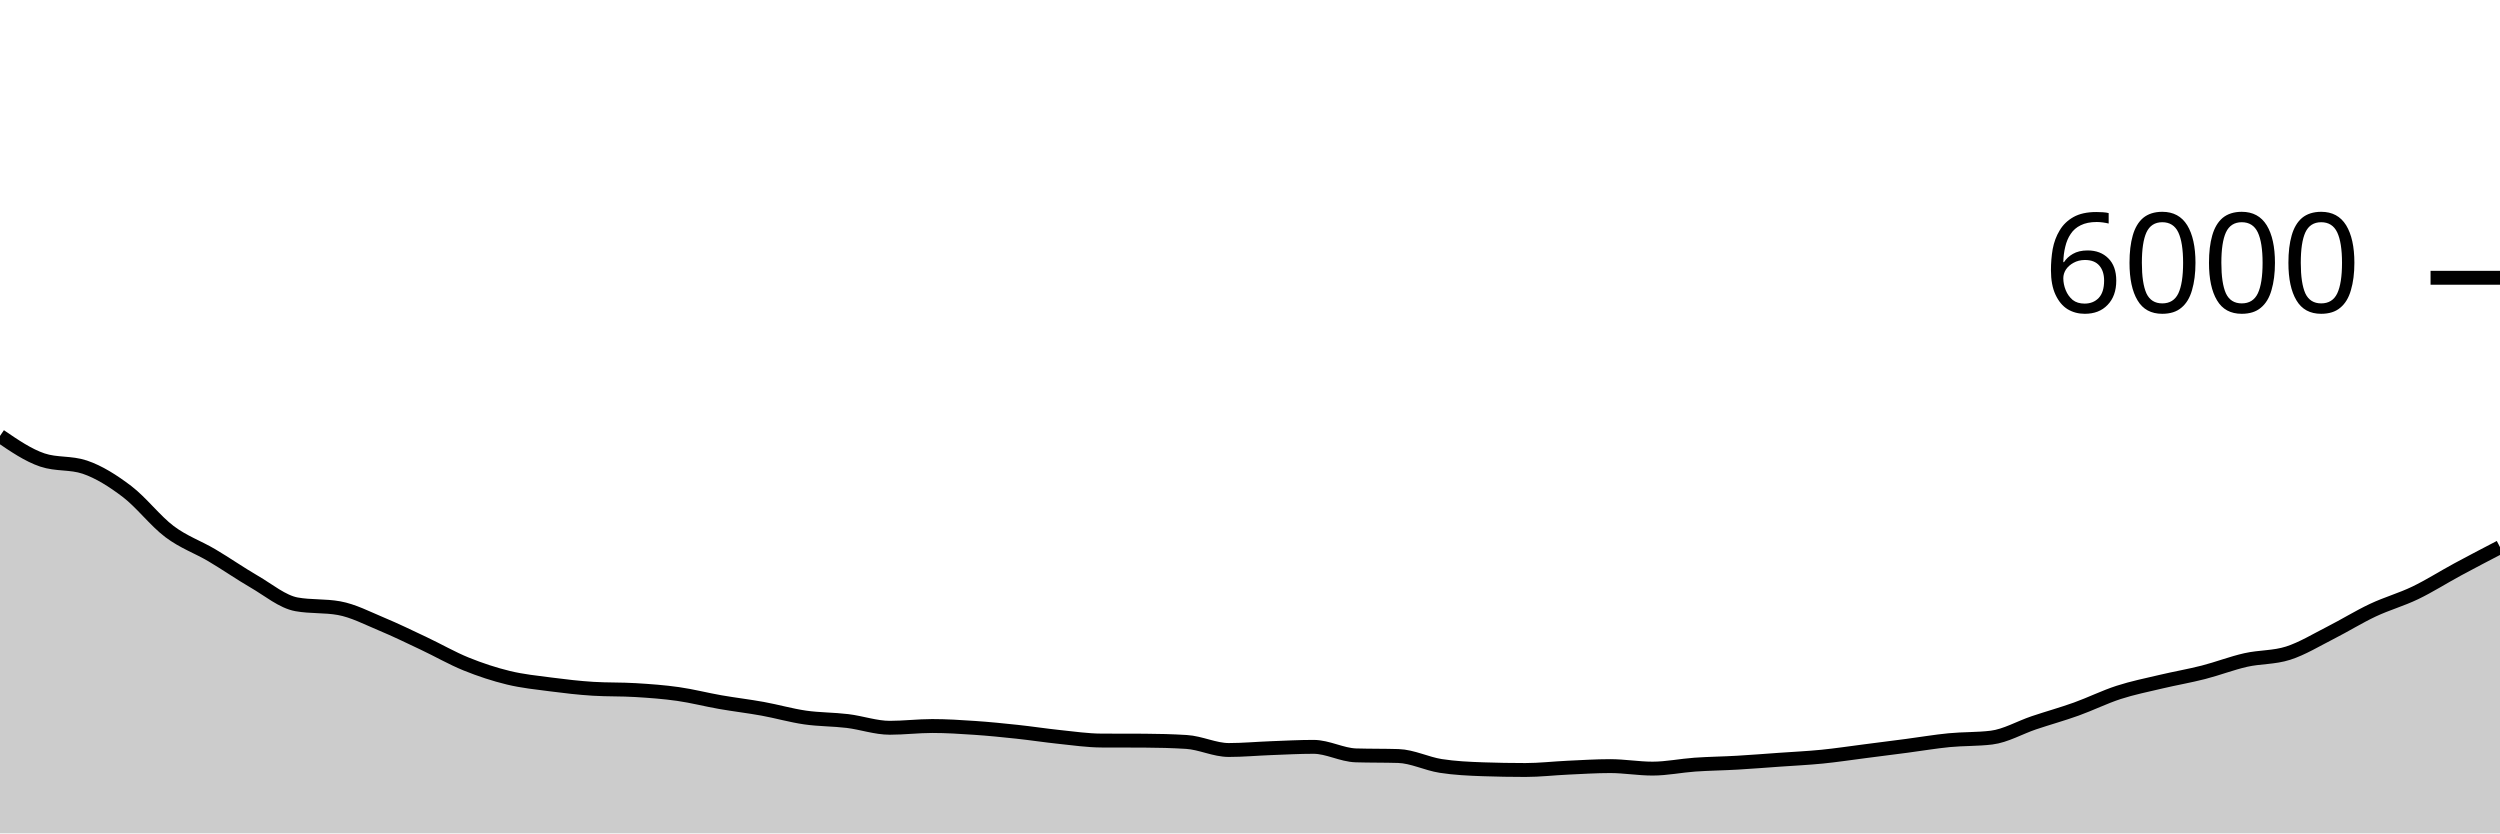
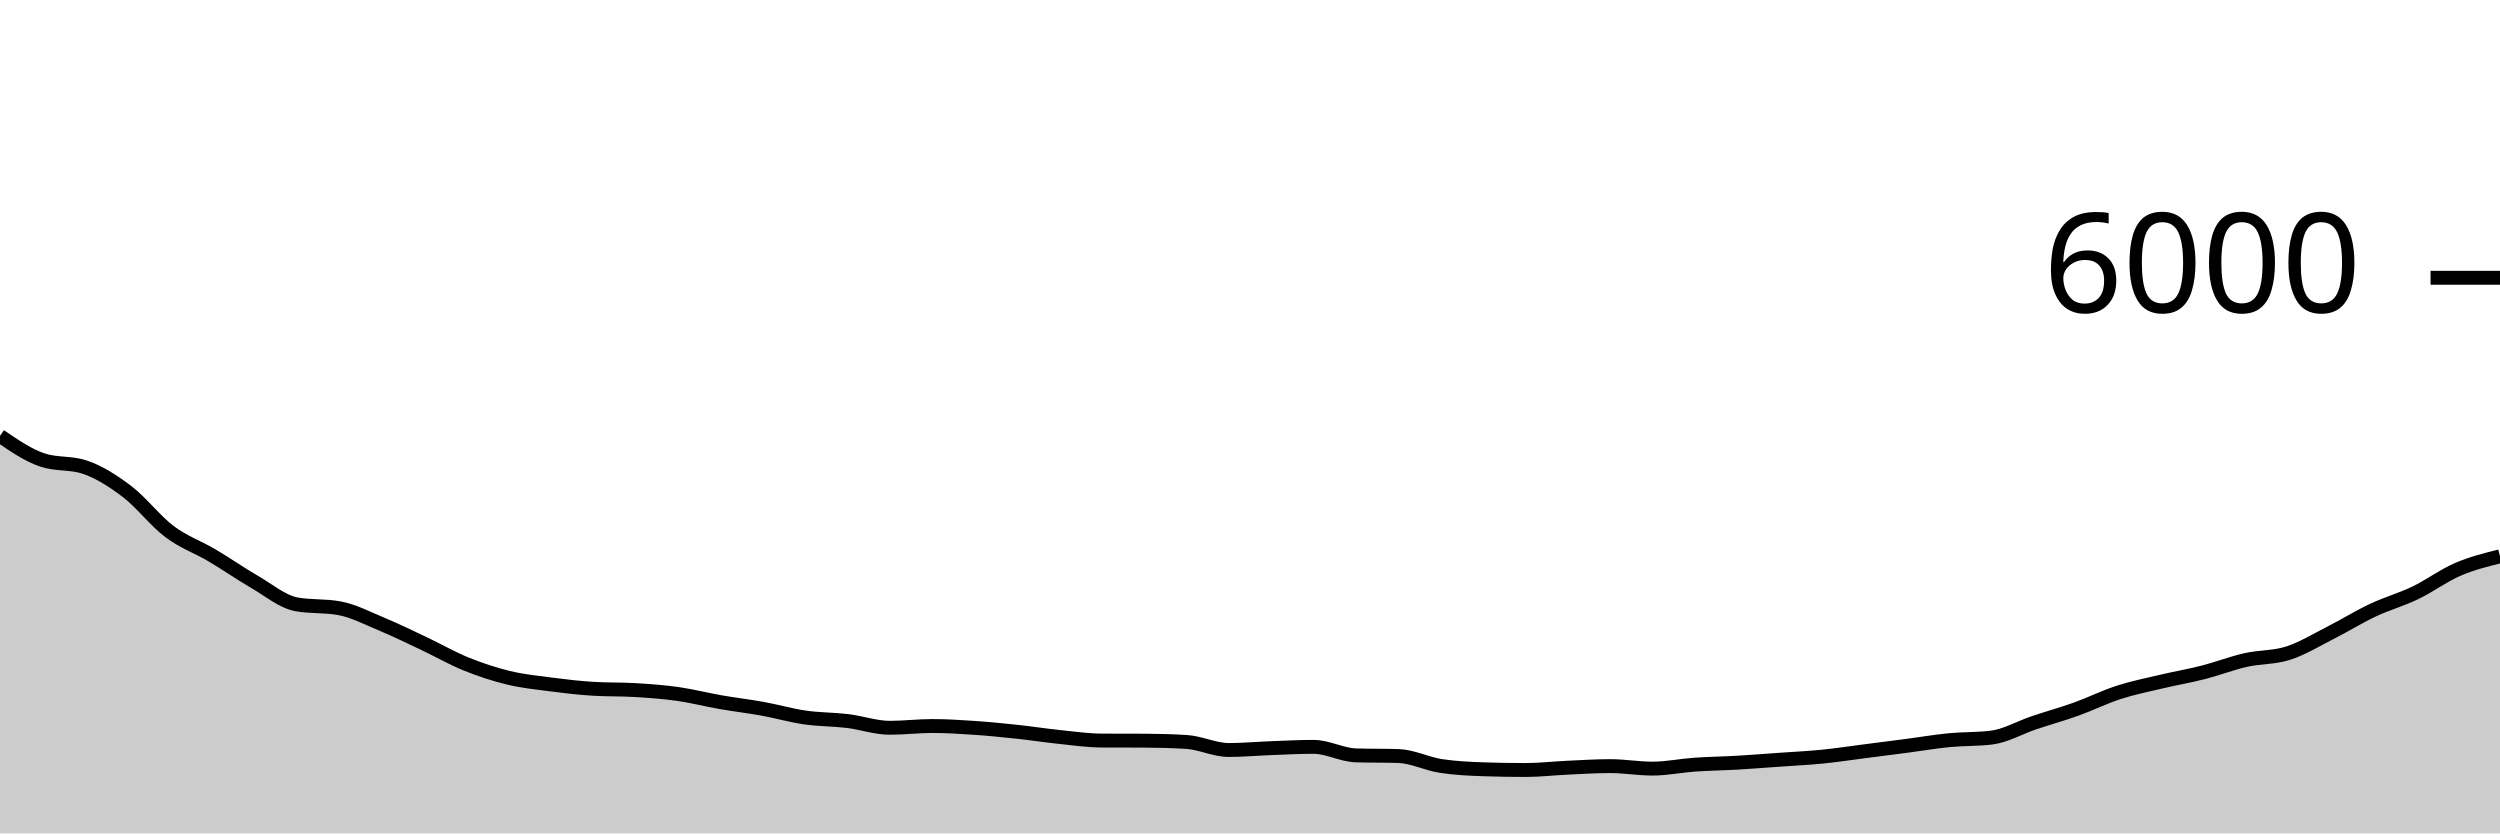
<svg xmlns="http://www.w3.org/2000/svg" viewBox="0 0 180 60">
  <g transform="translate(0,20)">
-     <path class="area" fill="rgba(0, 0, 0, 0.2)" d="M0,11.387C1.017,12.082,2.034,12.778,3.051,13.12C4.068,13.462,5.085,13.291,6.102,13.633C7.119,13.976,8.136,14.62,9.153,15.393C10.169,16.167,11.186,17.509,12.203,18.273C13.22,19.038,14.237,19.379,15.254,19.98C16.271,20.581,17.288,21.291,18.305,21.88C19.322,22.469,20.339,23.331,21.356,23.513C22.373,23.696,23.39,23.604,24.407,23.787C25.424,23.969,26.441,24.503,27.458,24.927C28.475,25.35,29.492,25.847,30.508,26.327C31.525,26.807,32.542,27.394,33.559,27.807C34.576,28.219,35.593,28.554,36.61,28.8C37.627,29.046,38.644,29.148,39.661,29.28C40.678,29.412,41.695,29.531,42.712,29.593C43.729,29.656,44.746,29.624,45.763,29.687C46.78,29.749,47.797,29.822,48.814,29.967C49.831,30.111,50.847,30.376,51.864,30.553C52.881,30.731,53.898,30.849,54.915,31.033C55.932,31.218,56.949,31.513,57.966,31.66C58.983,31.807,60,31.79,61.017,31.913C62.034,32.037,63.051,32.4,64.068,32.4C65.085,32.4,66.102,32.273,67.119,32.273C68.136,32.273,69.153,32.338,70.169,32.407C71.186,32.476,72.203,32.578,73.22,32.687C74.237,32.796,75.254,32.954,76.271,33.06C77.288,33.166,78.305,33.316,79.322,33.32C80.339,33.324,81.356,33.322,82.373,33.327C83.39,33.331,84.407,33.358,85.424,33.42C86.441,33.482,87.458,34,88.475,34C89.492,34,90.508,33.904,91.525,33.867C92.542,33.829,93.559,33.773,94.576,33.773C95.593,33.773,96.61,34.356,97.627,34.387C98.644,34.418,99.661,34.402,100.678,34.433C101.695,34.464,102.712,34.988,103.729,35.147C104.746,35.306,105.763,35.351,106.78,35.387C107.797,35.422,108.814,35.44,109.831,35.44C110.847,35.44,111.864,35.32,112.881,35.273C113.898,35.227,114.915,35.16,115.932,35.16C116.949,35.16,117.966,35.34,118.983,35.34C120,35.34,121.017,35.124,122.034,35.053C123.051,34.982,124.068,34.972,125.085,34.913C126.102,34.854,127.119,34.772,128.136,34.7C129.153,34.628,130.169,34.581,131.186,34.48C132.203,34.379,133.22,34.223,134.237,34.093C135.254,33.963,136.271,33.833,137.288,33.7C138.305,33.567,139.322,33.392,140.339,33.293C141.356,33.194,142.373,33.231,143.39,33.107C144.407,32.982,145.424,32.382,146.441,32.04C147.458,31.698,148.475,31.418,149.492,31.053C150.508,30.689,151.525,30.182,152.542,29.853C153.559,29.524,154.576,29.321,155.593,29.08C156.61,28.839,157.627,28.667,158.644,28.407C159.661,28.147,160.678,27.75,161.695,27.52C162.712,27.29,163.729,27.353,164.746,27.027C165.763,26.7,166.78,26.076,167.797,25.56C168.814,25.044,169.831,24.412,170.847,23.933C171.864,23.454,172.881,23.176,173.898,22.687C174.915,22.198,175.932,21.549,176.949,21C177.966,20.451,178.983,19.922,180,19.393L180,40C178.983,40,177.966,40,176.949,40C175.932,40,174.915,40,173.898,40C172.881,40,171.864,40,170.847,40C169.831,40,168.814,40,167.797,40C166.78,40,165.763,40,164.746,40C163.729,40,162.712,40,161.695,40C160.678,40,159.661,40,158.644,40C157.627,40,156.61,40,155.593,40C154.576,40,153.559,40,152.542,40C151.525,40,150.508,40,149.492,40C148.475,40,147.458,40,146.441,40C145.424,40,144.407,40,143.39,40C142.373,40,141.356,40,140.339,40C139.322,40,138.305,40,137.288,40C136.271,40,135.254,40,134.237,40C133.22,40,132.203,40,131.186,40C130.169,40,129.153,40,128.136,40C127.119,40,126.102,40,125.085,40C124.068,40,123.051,40,122.034,40C121.017,40,120,40,118.983,40C117.966,40,116.949,40,115.932,40C114.915,40,113.898,40,112.881,40C111.864,40,110.847,40,109.831,40C108.814,40,107.797,40,106.78,40C105.763,40,104.746,40,103.729,40C102.712,40,101.695,40,100.678,40C99.661,40,98.644,40,97.627,40C96.61,40,95.593,40,94.576,40C93.559,40,92.542,40,91.525,40C90.508,40,89.492,40,88.475,40C87.458,40,86.441,40,85.424,40C84.407,40,83.39,40,82.373,40C81.356,40,80.339,40,79.322,40C78.305,40,77.288,40,76.271,40C75.254,40,74.237,40,73.22,40C72.203,40,71.186,40,70.169,40C69.153,40,68.136,40,67.119,40C66.102,40,65.085,40,64.068,40C63.051,40,62.034,40,61.017,40C60,40,58.983,40,57.966,40C56.949,40,55.932,40,54.915,40C53.898,40,52.881,40,51.864,40C50.847,40,49.831,40,48.814,40C47.797,40,46.78,40,45.763,40C44.746,40,43.729,40,42.712,40C41.695,40,40.678,40,39.661,40C38.644,40,37.627,40,36.61,40C35.593,40,34.576,40,33.559,40C32.542,40,31.525,40,30.508,40C29.492,40,28.475,40,27.458,40C26.441,40,25.424,40,24.407,40C23.39,40,22.373,40,21.356,40C20.339,40,19.322,40,18.305,40C17.288,40,16.271,40,15.254,40C14.237,40,13.22,40,12.203,40C11.186,40,10.169,40,9.153,40C8.136,40,7.119,40,6.102,40C5.085,40,4.068,40,3.051,40C2.034,40,1.017,40,0,40Z" />
-     <path class="line" stroke="black" fill="none" d="M0,11.387C1.017,12.082,2.034,12.778,3.051,13.12C4.068,13.462,5.085,13.291,6.102,13.633C7.119,13.976,8.136,14.62,9.153,15.393C10.169,16.167,11.186,17.509,12.203,18.273C13.22,19.038,14.237,19.379,15.254,19.98C16.271,20.581,17.288,21.291,18.305,21.88C19.322,22.469,20.339,23.331,21.356,23.513C22.373,23.696,23.39,23.604,24.407,23.787C25.424,23.969,26.441,24.503,27.458,24.927C28.475,25.35,29.492,25.847,30.508,26.327C31.525,26.807,32.542,27.394,33.559,27.807C34.576,28.219,35.593,28.554,36.61,28.8C37.627,29.046,38.644,29.148,39.661,29.28C40.678,29.412,41.695,29.531,42.712,29.593C43.729,29.656,44.746,29.624,45.763,29.687C46.78,29.749,47.797,29.822,48.814,29.967C49.831,30.111,50.847,30.376,51.864,30.553C52.881,30.731,53.898,30.849,54.915,31.033C55.932,31.218,56.949,31.513,57.966,31.66C58.983,31.807,60,31.79,61.017,31.913C62.034,32.037,63.051,32.4,64.068,32.4C65.085,32.4,66.102,32.273,67.119,32.273C68.136,32.273,69.153,32.338,70.169,32.407C71.186,32.476,72.203,32.578,73.22,32.687C74.237,32.796,75.254,32.954,76.271,33.06C77.288,33.166,78.305,33.316,79.322,33.32C80.339,33.324,81.356,33.322,82.373,33.327C83.39,33.331,84.407,33.358,85.424,33.42C86.441,33.482,87.458,34,88.475,34C89.492,34,90.508,33.904,91.525,33.867C92.542,33.829,93.559,33.773,94.576,33.773C95.593,33.773,96.61,34.356,97.627,34.387C98.644,34.418,99.661,34.402,100.678,34.433C101.695,34.464,102.712,34.988,103.729,35.147C104.746,35.306,105.763,35.351,106.78,35.387C107.797,35.422,108.814,35.44,109.831,35.44C110.847,35.44,111.864,35.32,112.881,35.273C113.898,35.227,114.915,35.16,115.932,35.16C116.949,35.16,117.966,35.34,118.983,35.34C120,35.34,121.017,35.124,122.034,35.053C123.051,34.982,124.068,34.972,125.085,34.913C126.102,34.854,127.119,34.772,128.136,34.7C129.153,34.628,130.169,34.581,131.186,34.48C132.203,34.379,133.22,34.223,134.237,34.093C135.254,33.963,136.271,33.833,137.288,33.7C138.305,33.567,139.322,33.392,140.339,33.293C141.356,33.194,142.373,33.231,143.39,33.107C144.407,32.982,145.424,32.382,146.441,32.04C147.458,31.698,148.475,31.418,149.492,31.053C150.508,30.689,151.525,30.182,152.542,29.853C153.559,29.524,154.576,29.321,155.593,29.08C156.61,28.839,157.627,28.667,158.644,28.407C159.661,28.147,160.678,27.75,161.695,27.52C162.712,27.29,163.729,27.353,164.746,27.027C165.763,26.7,166.78,26.076,167.797,25.56C168.814,25.044,169.831,24.412,170.847,23.933C171.864,23.454,172.881,23.176,173.898,22.687C174.915,22.198,175.932,21.549,176.949,21C177.966,20.451,178.983,19.922,180,19.393" />
+     <path class="area" fill="rgba(0, 0, 0, 0.2)" d="M0,11.387C1.017,12.082,2.034,12.778,3.051,13.12C4.068,13.462,5.085,13.291,6.102,13.633C7.119,13.976,8.136,14.62,9.153,15.393C10.169,16.167,11.186,17.509,12.203,18.273C13.22,19.038,14.237,19.379,15.254,19.98C16.271,20.581,17.288,21.291,18.305,21.88C19.322,22.469,20.339,23.331,21.356,23.513C22.373,23.696,23.39,23.604,24.407,23.787C25.424,23.969,26.441,24.503,27.458,24.927C28.475,25.35,29.492,25.847,30.508,26.327C31.525,26.807,32.542,27.394,33.559,27.807C34.576,28.219,35.593,28.554,36.61,28.8C37.627,29.046,38.644,29.148,39.661,29.28C40.678,29.412,41.695,29.531,42.712,29.593C43.729,29.656,44.746,29.624,45.763,29.687C46.78,29.749,47.797,29.822,48.814,29.967C49.831,30.111,50.847,30.376,51.864,30.553C52.881,30.731,53.898,30.849,54.915,31.033C55.932,31.218,56.949,31.513,57.966,31.66C58.983,31.807,60,31.79,61.017,31.913C62.034,32.037,63.051,32.4,64.068,32.4C65.085,32.4,66.102,32.273,67.119,32.273C68.136,32.273,69.153,32.338,70.169,32.407C71.186,32.476,72.203,32.578,73.22,32.687C74.237,32.796,75.254,32.954,76.271,33.06C77.288,33.166,78.305,33.316,79.322,33.32C80.339,33.324,81.356,33.322,82.373,33.327C83.39,33.331,84.407,33.358,85.424,33.42C86.441,33.482,87.458,34,88.475,34C89.492,34,90.508,33.904,91.525,33.867C92.542,33.829,93.559,33.773,94.576,33.773C95.593,33.773,96.61,34.356,97.627,34.387C98.644,34.418,99.661,34.402,100.678,34.433C101.695,34.464,102.712,34.988,103.729,35.147C104.746,35.306,105.763,35.351,106.78,35.387C107.797,35.422,108.814,35.44,109.831,35.44C110.847,35.44,111.864,35.32,112.881,35.273C113.898,35.227,114.915,35.16,115.932,35.16C116.949,35.16,117.966,35.34,118.983,35.34C120,35.34,121.017,35.124,122.034,35.053C123.051,34.982,124.068,34.972,125.085,34.913C126.102,34.854,127.119,34.772,128.136,34.7C129.153,34.628,130.169,34.581,131.186,34.48C132.203,34.379,133.22,34.223,134.237,34.093C135.254,33.963,136.271,33.833,137.288,33.7C138.305,33.567,139.322,33.392,140.339,33.293C141.356,33.194,142.373,33.231,143.39,33.107C144.407,32.982,145.424,32.382,146.441,32.04C147.458,31.698,148.475,31.418,149.492,31.053C150.508,30.689,151.525,30.182,152.542,29.853C153.559,29.524,154.576,29.321,155.593,29.08C156.61,28.839,157.627,28.667,158.644,28.407C159.661,28.147,160.678,27.75,161.695,27.52C162.712,27.29,163.729,27.353,164.746,27.027C165.763,26.7,166.78,26.076,167.797,25.56C168.814,25.044,169.831,24.412,170.847,23.933C171.864,23.454,172.881,23.176,173.898,22.687C174.915,22.198,175.932,21.439,176.949,21C177.966,20.561,178.983,20.307,180,20.053L180,40C178.983,40,177.966,40,176.949,40C175.932,40,174.915,40,173.898,40C172.881,40,171.864,40,170.847,40C169.831,40,168.814,40,167.797,40C166.78,40,165.763,40,164.746,40C163.729,40,162.712,40,161.695,40C160.678,40,159.661,40,158.644,40C157.627,40,156.61,40,155.593,40C154.576,40,153.559,40,152.542,40C151.525,40,150.508,40,149.492,40C148.475,40,147.458,40,146.441,40C145.424,40,144.407,40,143.39,40C142.373,40,141.356,40,140.339,40C139.322,40,138.305,40,137.288,40C136.271,40,135.254,40,134.237,40C133.22,40,132.203,40,131.186,40C130.169,40,129.153,40,128.136,40C127.119,40,126.102,40,125.085,40C124.068,40,123.051,40,122.034,40C121.017,40,120,40,118.983,40C117.966,40,116.949,40,115.932,40C114.915,40,113.898,40,112.881,40C111.864,40,110.847,40,109.831,40C108.814,40,107.797,40,106.78,40C105.763,40,104.746,40,103.729,40C102.712,40,101.695,40,100.678,40C99.661,40,98.644,40,97.627,40C96.61,40,95.593,40,94.576,40C93.559,40,92.542,40,91.525,40C90.508,40,89.492,40,88.475,40C87.458,40,86.441,40,85.424,40C84.407,40,83.39,40,82.373,40C81.356,40,80.339,40,79.322,40C78.305,40,77.288,40,76.271,40C75.254,40,74.237,40,73.22,40C72.203,40,71.186,40,70.169,40C69.153,40,68.136,40,67.119,40C66.102,40,65.085,40,64.068,40C63.051,40,62.034,40,61.017,40C60,40,58.983,40,57.966,40C56.949,40,55.932,40,54.915,40C53.898,40,52.881,40,51.864,40C50.847,40,49.831,40,48.814,40C47.797,40,46.78,40,45.763,40C44.746,40,43.729,40,42.712,40C41.695,40,40.678,40,39.661,40C38.644,40,37.627,40,36.61,40C35.593,40,34.576,40,33.559,40C32.542,40,31.525,40,30.508,40C29.492,40,28.475,40,27.458,40C26.441,40,25.424,40,24.407,40C23.39,40,22.373,40,21.356,40C20.339,40,19.322,40,18.305,40C17.288,40,16.271,40,15.254,40C14.237,40,13.22,40,12.203,40C11.186,40,10.169,40,9.153,40C8.136,40,7.119,40,6.102,40C5.085,40,4.068,40,3.051,40C2.034,40,1.017,40,0,40Z" />
+     <path class="line" stroke="black" fill="none" d="M0,11.387C1.017,12.082,2.034,12.778,3.051,13.12C4.068,13.462,5.085,13.291,6.102,13.633C7.119,13.976,8.136,14.62,9.153,15.393C10.169,16.167,11.186,17.509,12.203,18.273C13.22,19.038,14.237,19.379,15.254,19.98C16.271,20.581,17.288,21.291,18.305,21.88C19.322,22.469,20.339,23.331,21.356,23.513C22.373,23.696,23.39,23.604,24.407,23.787C25.424,23.969,26.441,24.503,27.458,24.927C28.475,25.35,29.492,25.847,30.508,26.327C31.525,26.807,32.542,27.394,33.559,27.807C34.576,28.219,35.593,28.554,36.61,28.8C37.627,29.046,38.644,29.148,39.661,29.28C40.678,29.412,41.695,29.531,42.712,29.593C43.729,29.656,44.746,29.624,45.763,29.687C46.78,29.749,47.797,29.822,48.814,29.967C49.831,30.111,50.847,30.376,51.864,30.553C52.881,30.731,53.898,30.849,54.915,31.033C55.932,31.218,56.949,31.513,57.966,31.66C58.983,31.807,60,31.79,61.017,31.913C62.034,32.037,63.051,32.4,64.068,32.4C65.085,32.4,66.102,32.273,67.119,32.273C68.136,32.273,69.153,32.338,70.169,32.407C71.186,32.476,72.203,32.578,73.22,32.687C74.237,32.796,75.254,32.954,76.271,33.06C77.288,33.166,78.305,33.316,79.322,33.32C80.339,33.324,81.356,33.322,82.373,33.327C83.39,33.331,84.407,33.358,85.424,33.42C86.441,33.482,87.458,34,88.475,34C89.492,34,90.508,33.904,91.525,33.867C92.542,33.829,93.559,33.773,94.576,33.773C95.593,33.773,96.61,34.356,97.627,34.387C98.644,34.418,99.661,34.402,100.678,34.433C101.695,34.464,102.712,34.988,103.729,35.147C104.746,35.306,105.763,35.351,106.78,35.387C107.797,35.422,108.814,35.44,109.831,35.44C110.847,35.44,111.864,35.32,112.881,35.273C113.898,35.227,114.915,35.16,115.932,35.16C116.949,35.16,117.966,35.34,118.983,35.34C120,35.34,121.017,35.124,122.034,35.053C123.051,34.982,124.068,34.972,125.085,34.913C126.102,34.854,127.119,34.772,128.136,34.7C129.153,34.628,130.169,34.581,131.186,34.48C132.203,34.379,133.22,34.223,134.237,34.093C135.254,33.963,136.271,33.833,137.288,33.7C138.305,33.567,139.322,33.392,140.339,33.293C141.356,33.194,142.373,33.231,143.39,33.107C144.407,32.982,145.424,32.382,146.441,32.04C147.458,31.698,148.475,31.418,149.492,31.053C150.508,30.689,151.525,30.182,152.542,29.853C153.559,29.524,154.576,29.321,155.593,29.08C156.61,28.839,157.627,28.667,158.644,28.407C159.661,28.147,160.678,27.75,161.695,27.52C162.712,27.29,163.729,27.353,164.746,27.027C165.763,26.7,166.78,26.076,167.797,25.56C168.814,25.044,169.831,24.412,170.847,23.933C171.864,23.454,172.881,23.176,173.898,22.687C174.915,22.198,175.932,21.439,176.949,21C177.966,20.561,178.983,20.307,180,20.053" />
    <path class="axis-ceiling" stroke-width="1" stroke="black" fill="none" d="M175,0L180,0" />
    <text class="axis-ceiling-label" font-family="sans-serif" text-anchor="end" font-size="10px" x="170" y="2.5">6000</text>
  </g>
</svg>
